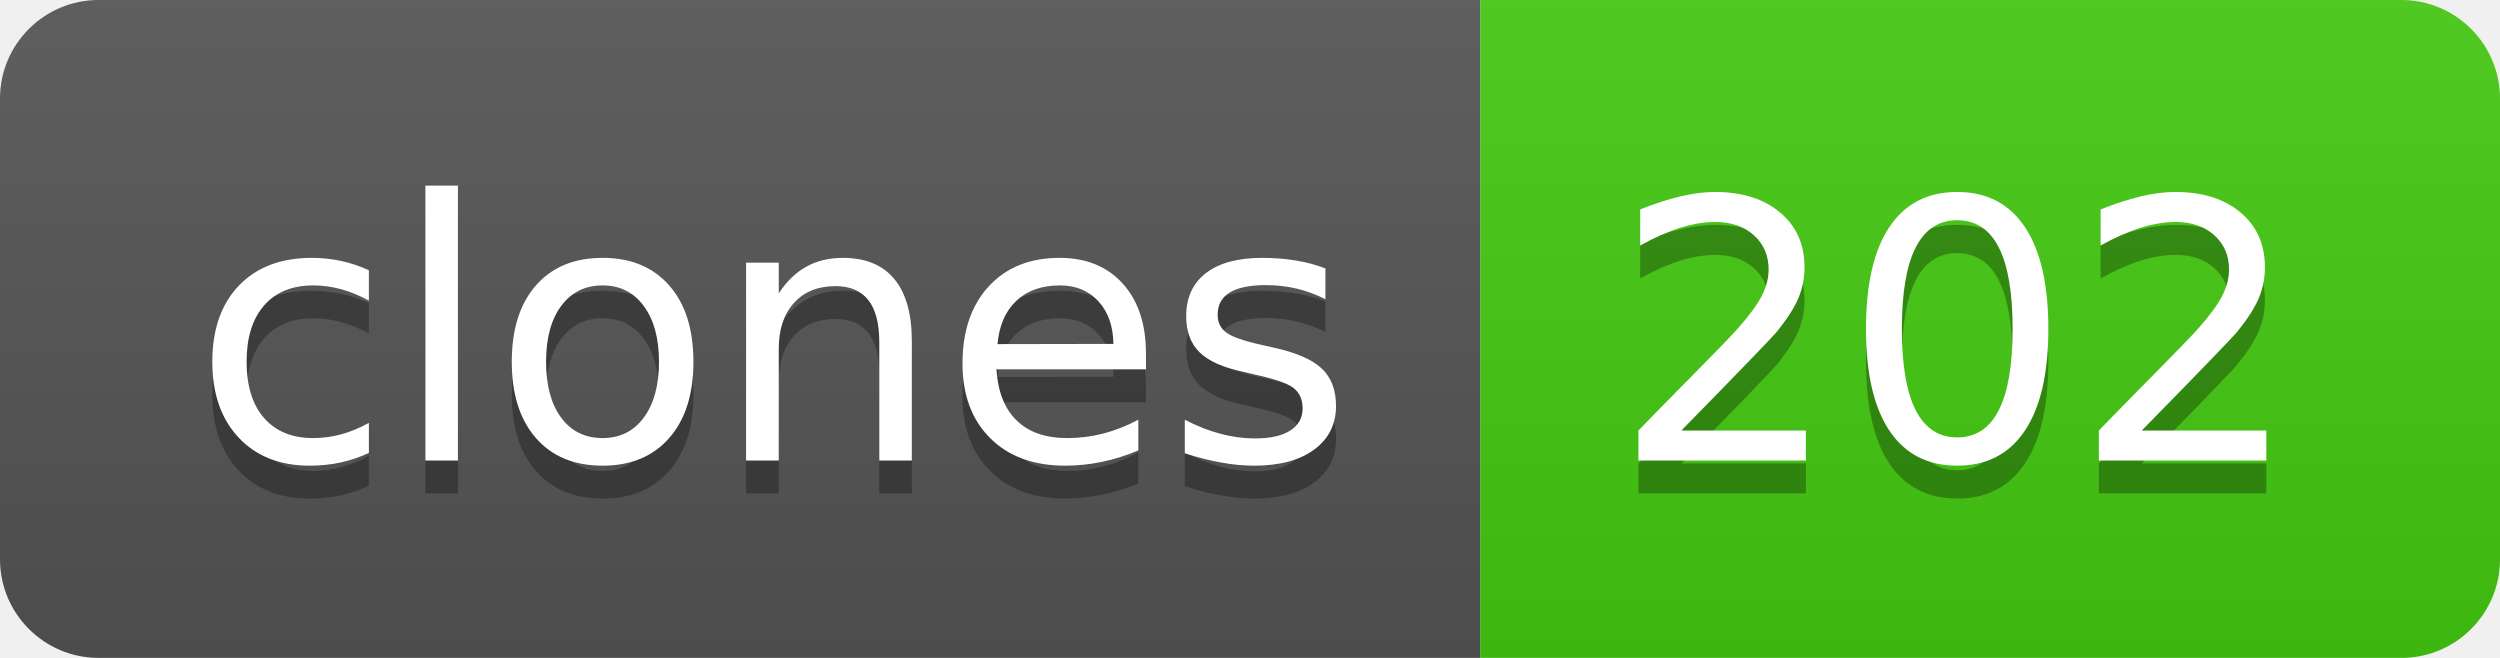
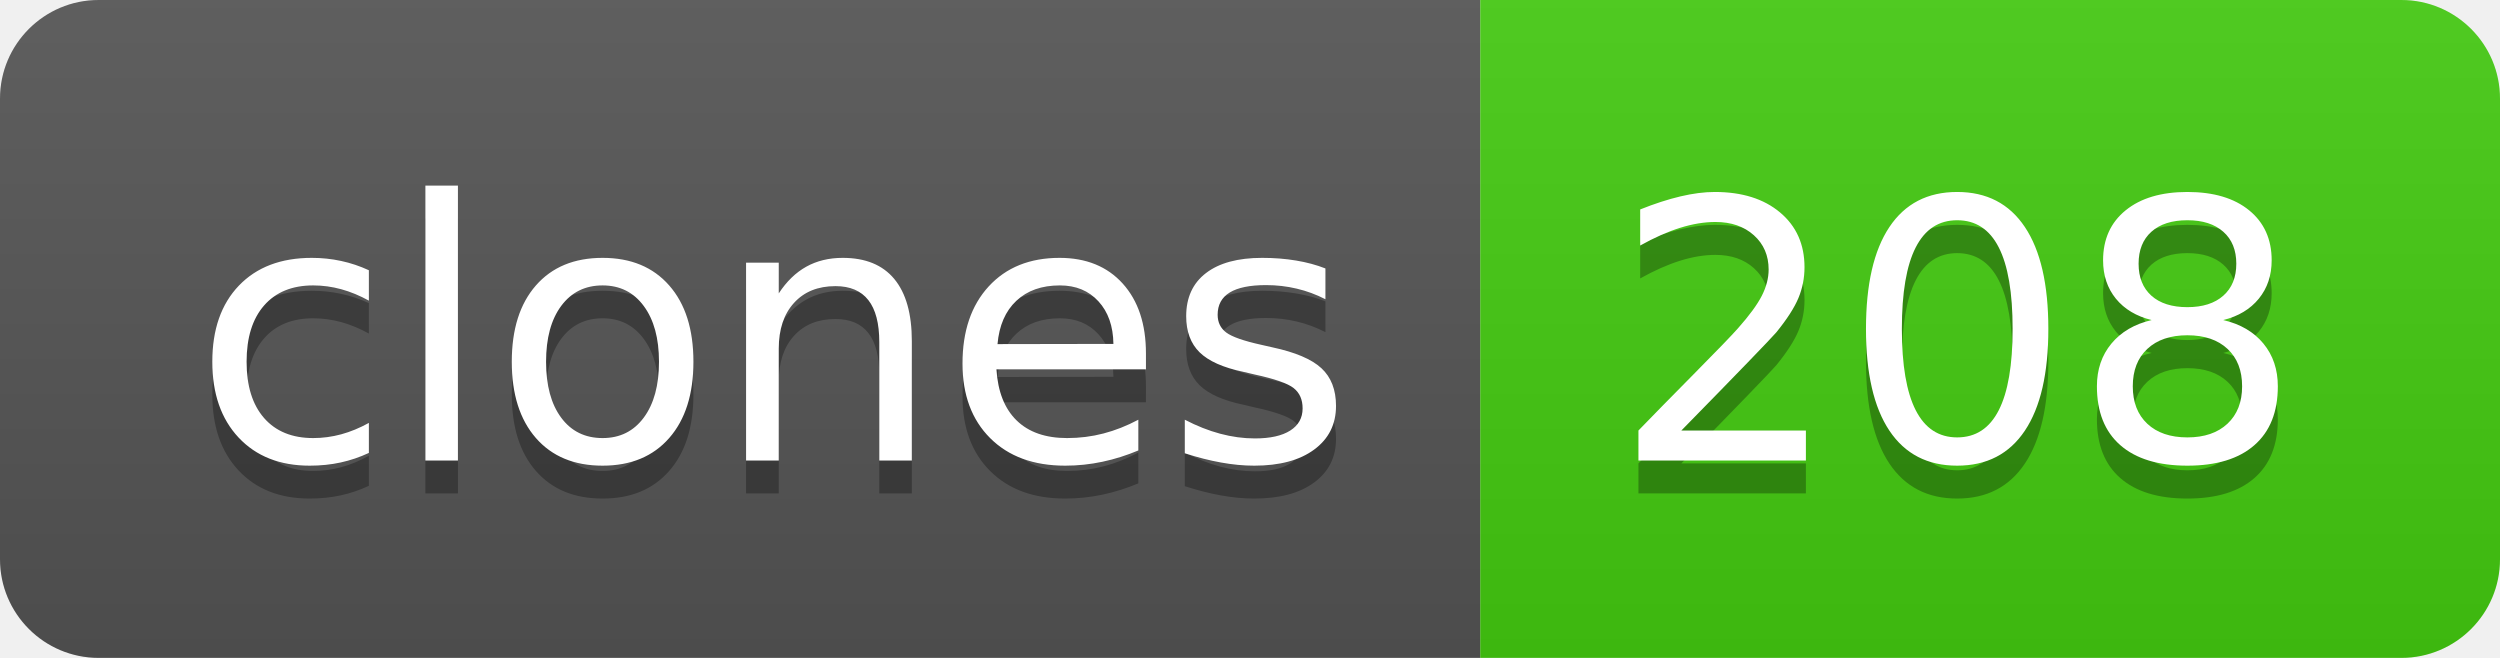
- <svg xmlns="http://www.w3.org/2000/svg" width="76" height="20" role="img" aria-label="clones: 202">
+ <svg xmlns="http://www.w3.org/2000/svg" width="76" height="20" role="img" aria-label="clones: 208">
  <linearGradient id="s" x2="0" y2="100%">
    <stop offset="0" stop-color="#bbb" stop-opacity=".1" />
    <stop offset="1" stop-opacity=".1" />
  </linearGradient>
  <clipPath id="r">
    <rect width="76" height="20" rx="3" fill="#fff" />
  </clipPath>
  <g clip-path="url(#r)">
    <rect width="45" height="20" fill="#555" />
    <rect x="45" width="31" height="20" fill="#4c1" />
    <rect width="76" height="20" fill="url(#s)" />
  </g>
  <g fill="#fff" text-anchor="middle" font-family="Verdana,Geneva,DejaVu Sans,sans-serif" text-rendering="geometricPrecision" font-size="110">
    <text aria-hidden="true" x="235" y="150" fill="#010101" fill-opacity=".3" transform="scale(.1)" textLength="350">clones</text>
    <text x="235" y="140" transform="scale(.1)" fill="#fff" textLength="350">clones</text>
-     <text aria-hidden="true" x="595" y="150" fill="#010101" fill-opacity=".3" transform="scale(.1)" textLength="210">202</text>
-     <text x="595" y="140" transform="scale(.1)" fill="#fff" textLength="210">202</text>
+     <text aria-hidden="true" x="595" y="150" fill="#010101" fill-opacity=".3" transform="scale(.1)" textLength="210">208</text>
+     <text x="595" y="140" transform="scale(.1)" fill="#fff" textLength="210">208</text>
  </g>
</svg>
